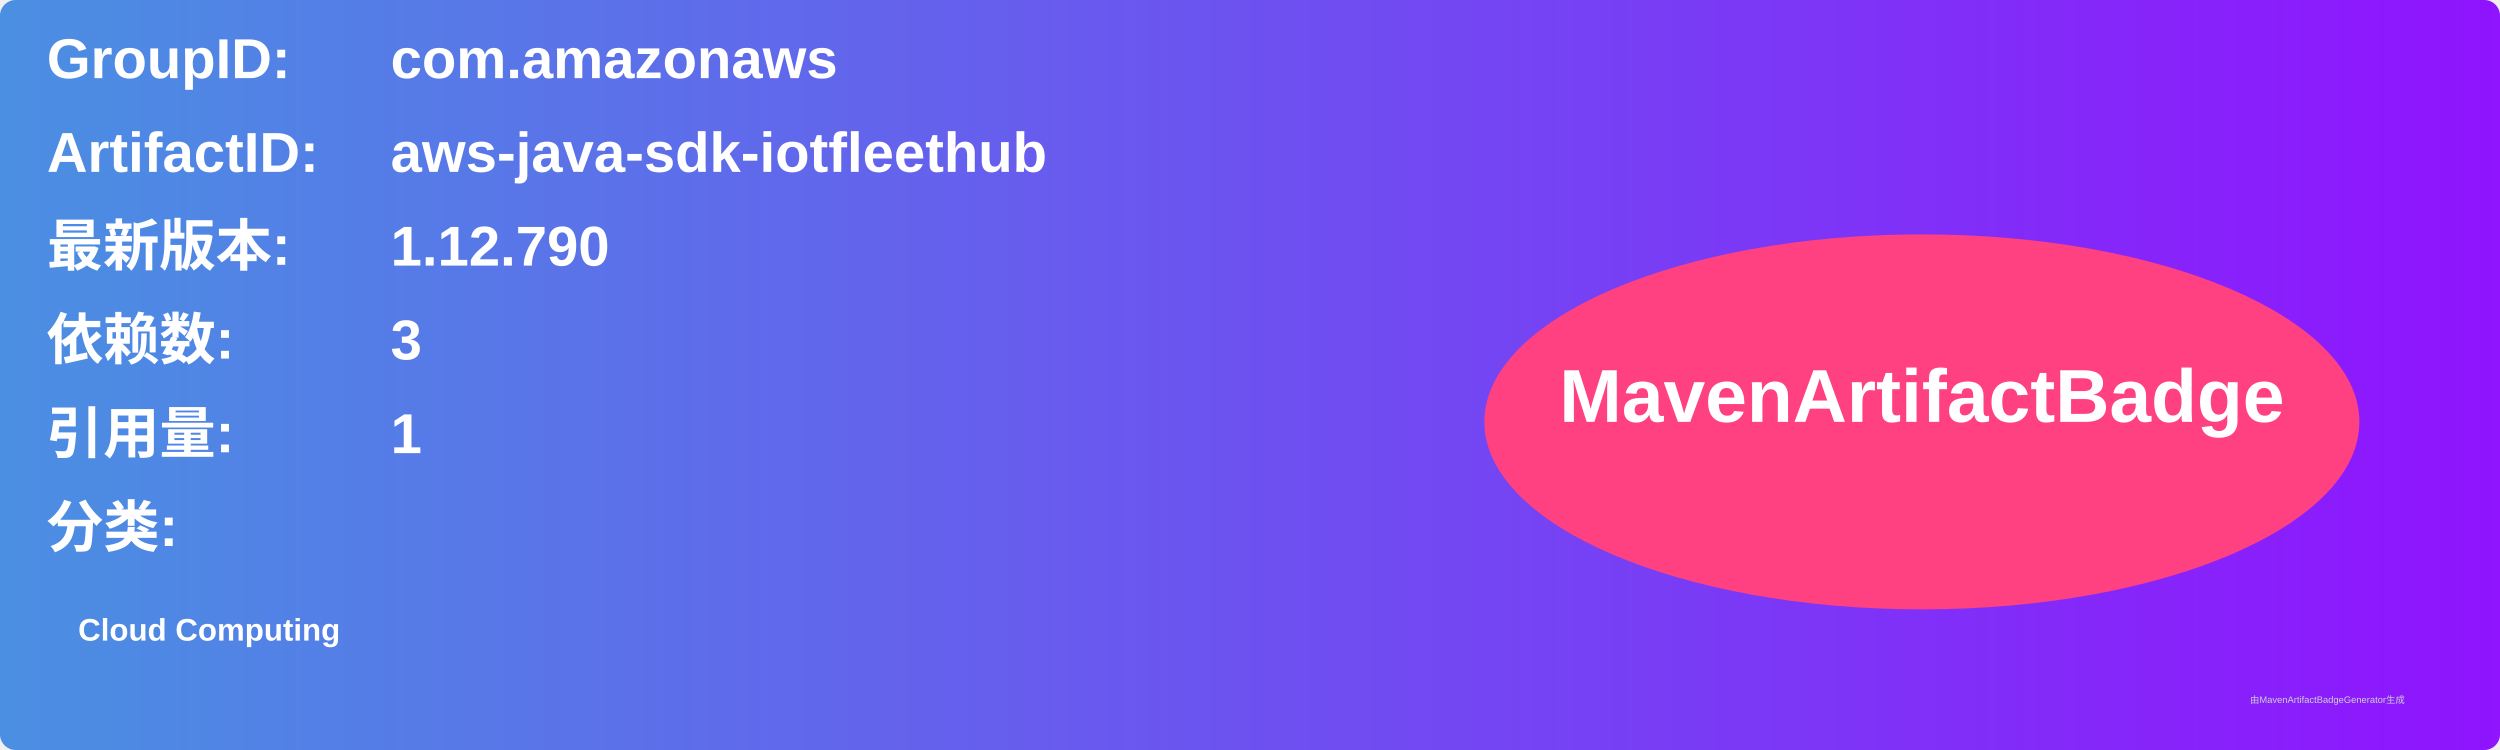
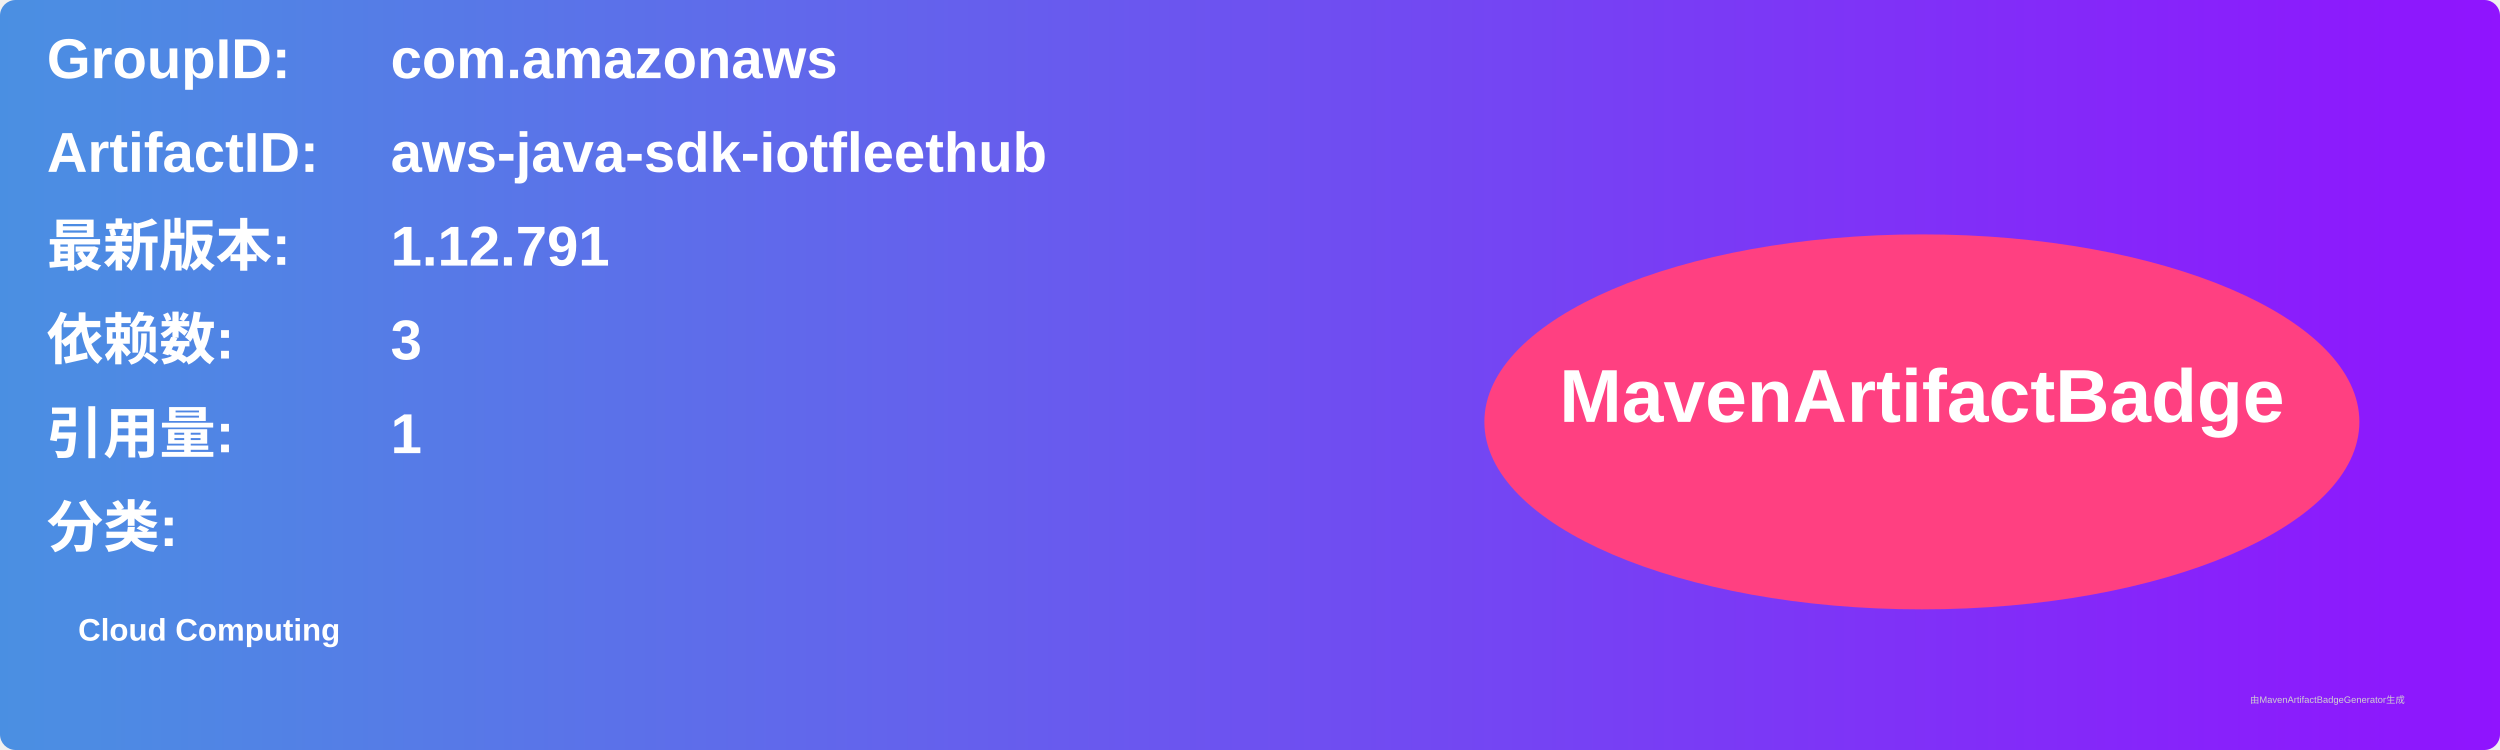
<svg xmlns="http://www.w3.org/2000/svg" width="800" height="240" viewBox="0 0 800 240">
  <linearGradient id="grad" x1="0%" y1="0%" x2="100%" y2="0%">
    <stop offset="0%" stop-color="#4a90e2" />
    <stop offset="100%" stop-color="#9013fe" />
  </linearGradient>
  <rect width="100%" height="100%" rx="5" ry="5" fill="url(#grad)" />
  <g transform="translate(15, 15)">
    <text x="0" y="10" font-family="Arial" font-size="18" fill="white" font-weight="bold" width="260">GroupID:</text>
    <text x="110" y="10" font-family="Arial" font-size="18" fill="white" font-weight="bold" width="460">com.amazonaws</text>
    <text x="0" y="40" font-family="Arial" font-size="18" fill="white" font-weight="bold" width="260">ArtifactID:</text>
    <text x="110" y="40" font-family="Arial" font-size="18" fill="white" font-weight="bold" width="460">aws-java-sdk-iotfleethub</text>
    <text x="0" y="70" font-family="Arial" font-size="18" fill="white" font-weight="bold">最新版本:</text>
    <text x="110" y="70" font-family="Arial" font-size="18" fill="white" font-weight="bold">
-       <tspan font-weight="bold">1.12.790</tspan>
+       <tspan font-weight="bold">1.12.791</tspan>
    </text>
    <text x="0" y="100" font-family="Arial" font-size="18" fill="white" font-weight="bold">依赖数: </text>
    <text x="110" y="100" font-family="Arial" font-size="18" fill="white">
      <tspan font-weight="bold">3</tspan>
    </text>
    <text x="0" y="130" font-family="Arial" font-size="18" fill="white" font-weight="bold">引用量: </text>
    <text x="110" y="130" font-family="Arial" font-size="18" fill="white">
      <tspan font-weight="bold">1</tspan>
    </text>
    <text x="0" y="160" font-family="Arial" font-size="18" fill="white" font-weight="bold">分类:</text>
    <text x="10" y="190" font-family="Arial" font-size="10" fill="white">
      <tspan font-weight="bold">Cloud Computing</tspan>
    </text>
    <ellipse cx="600" cy="120" rx="140" ry="60" fill="#ff4081" />
    <text x="600" y="120" text-anchor="middle" font-family="Arial" font-size="24" fill="white" font-weight="bold">MavenArtifactBadge</text>
  </g>
  <text x="720" y="225" font-family="Arial" font-size="3" fill="#d0d0d0">由MavenArtifactBadgeGenerator生成</text>
</svg>
